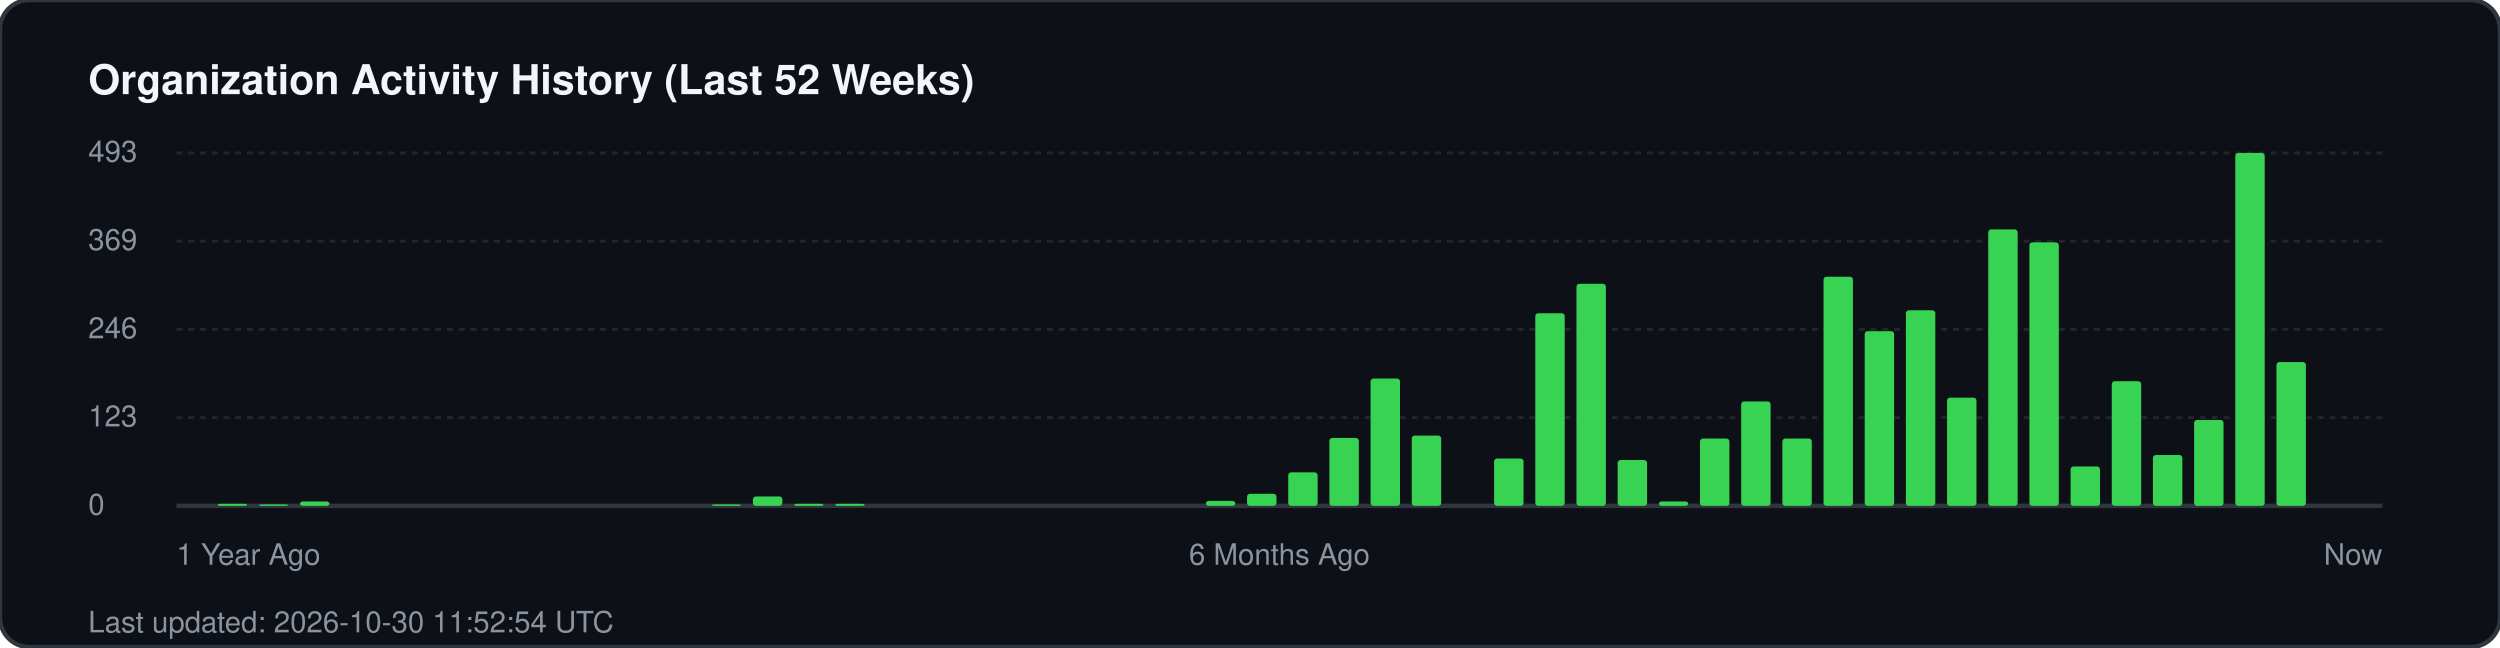
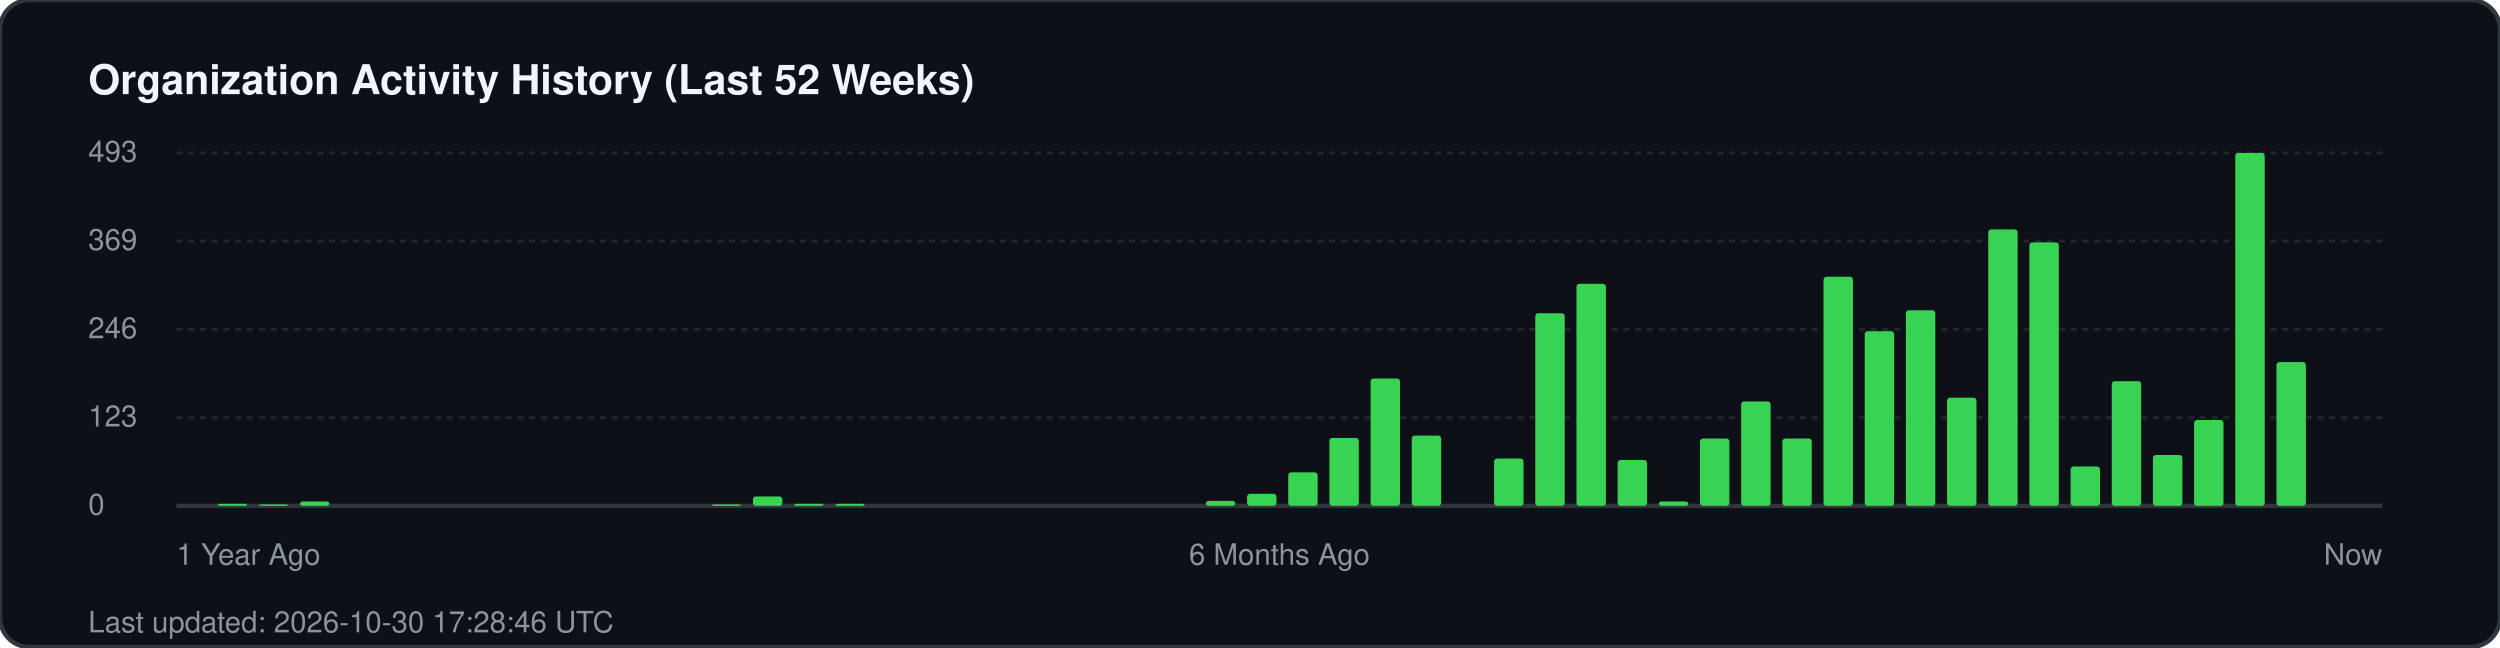
<svg xmlns="http://www.w3.org/2000/svg" width="850" height="220" viewBox="0 0 850 220" fill="none">
  <rect width="850" height="220" rx="10" fill="#0d1117" stroke="#30363d" stroke-width="1.5" />
  <text x="30" y="32" fill="#f0f6fc" font-family="-apple-system, BlinkMacSystemFont, 'Segoe UI', Helvetica, Arial, sans-serif" font-size="14" font-weight="700">Organization Activity History (Last 52 Weeks)</text>
  <g fill="#8b949e" font-family="-apple-system, BlinkMacSystemFont, 'Segoe UI', Helvetica, Arial, sans-serif" font-size="10">
    <text x="30" y="55">493</text>
    <line x1="60" y1="52" x2="810" y2="52" stroke="#21262d" stroke-width="1" stroke-dasharray="2 2" />
    <text x="30" y="85">369</text>
    <line x1="60" y1="82" x2="810" y2="82" stroke="#21262d" stroke-width="1" stroke-dasharray="2 2" />
    <text x="30" y="115">246</text>
    <line x1="60" y1="112" x2="810" y2="112" stroke="#21262d" stroke-width="1" stroke-dasharray="2 2" />
    <text x="30" y="145">123</text>
    <line x1="60" y1="142" x2="810" y2="142" stroke="#21262d" stroke-width="1" stroke-dasharray="2 2" />
    <text x="30" y="175">0</text>
    <line x1="60" y1="172" x2="810" y2="172" stroke="#30363d" stroke-width="1.5" />
  </g>
  <g transform="translate(60, 0)">
    <rect x="14.0" y="171.3" width="10" height="0.7" fill="#39d353" rx="1" />
    <rect x="28.0" y="171.5" width="10" height="0.5" fill="#39d353" rx="1" />
    <rect x="42.0" y="170.5" width="10" height="1.5" fill="#39d353" rx="1" />
    <rect x="182.0" y="171.5" width="10" height="0.5" fill="#39d353" rx="1" />
    <rect x="196.0" y="168.8" width="10" height="3.2" fill="#39d353" rx="1" />
    <rect x="210.0" y="171.3" width="10" height="0.7" fill="#39d353" rx="1" />
    <rect x="224.0" y="171.3" width="10" height="0.7" fill="#39d353" rx="1" />
    <rect x="350.0" y="170.3" width="10" height="1.7" fill="#39d353" rx="1" />
    <rect x="364.0" y="167.9" width="10" height="4.1" fill="#39d353" rx="1" />
    <rect x="378.0" y="160.6" width="10" height="11.4" fill="#39d353" rx="1" />
    <rect x="392.0" y="148.9" width="10" height="23.1" fill="#39d353" rx="1" />
    <rect x="406.0" y="128.7" width="10" height="43.3" fill="#39d353" rx="1" />
    <rect x="420.0" y="148.1" width="10" height="23.9" fill="#39d353" rx="1" />
    <rect x="448.0" y="155.9" width="10" height="16.1" fill="#39d353" rx="1" />
    <rect x="462.0" y="106.5" width="10" height="65.5" fill="#39d353" rx="1" />
    <rect x="476.0" y="96.5" width="10" height="75.5" fill="#39d353" rx="1" />
    <rect x="490.0" y="156.4" width="10" height="15.6" fill="#39d353" rx="1" />
    <rect x="504.0" y="170.5" width="10" height="1.5" fill="#39d353" rx="1" />
    <rect x="518.0" y="149.1" width="10" height="22.9" fill="#39d353" rx="1" />
    <rect x="532.0" y="136.5" width="10" height="35.5" fill="#39d353" rx="1" />
    <rect x="546.0" y="149.1" width="10" height="22.9" fill="#39d353" rx="1" />
    <rect x="560.0" y="94.1" width="10" height="77.9" fill="#39d353" rx="1" />
    <rect x="574.0" y="112.6" width="10" height="59.4" fill="#39d353" rx="1" />
    <rect x="588.0" y="105.5" width="10" height="66.5" fill="#39d353" rx="1" />
    <rect x="602.0" y="135.2" width="10" height="36.8" fill="#39d353" rx="1" />
    <rect x="616.0" y="78.0" width="10" height="94.0" fill="#39d353" rx="1" />
    <rect x="630.0" y="82.4" width="10" height="89.6" fill="#39d353" rx="1" />
    <rect x="644.0" y="158.6" width="10" height="13.4" fill="#39d353" rx="1" />
    <rect x="658.0" y="129.6" width="10" height="42.4" fill="#39d353" rx="1" />
    <rect x="672.0" y="154.7" width="10" height="17.3" fill="#39d353" rx="1" />
    <rect x="686.0" y="142.8" width="10" height="29.2" fill="#39d353" rx="1" />
    <rect x="700.0" y="52.0" width="10" height="120.0" fill="#39d353" rx="1" />
    <rect x="714.0" y="123.1" width="10" height="48.9" fill="#39d353" rx="1" />
  </g>
  <g transform="translate(60, 192)" fill="#8b949e" font-family="-apple-system, BlinkMacSystemFont, 'Segoe UI', Helvetica, Arial, sans-serif" font-size="10">
    <text x="0">1 Year Ago</text>
    <text x="375" text-anchor="middle">6 Months Ago</text>
    <text x="750" text-anchor="end">Now</text>
  </g>
-   <text x="30" y="215" fill="#8b949e" font-family="-apple-system, BlinkMacSystemFont, 'Segoe UI', Helvetica, Arial, sans-serif" font-size="10">Last updated: 2026-10-30 11:52:54 UTC</text>
+   <text x="30" y="215" fill="#8b949e" font-family="-apple-system, BlinkMacSystemFont, 'Segoe UI', Helvetica, Arial, sans-serif" font-size="10">Last updated: 2026-10-30 17:28:46 UTC</text>
</svg>
